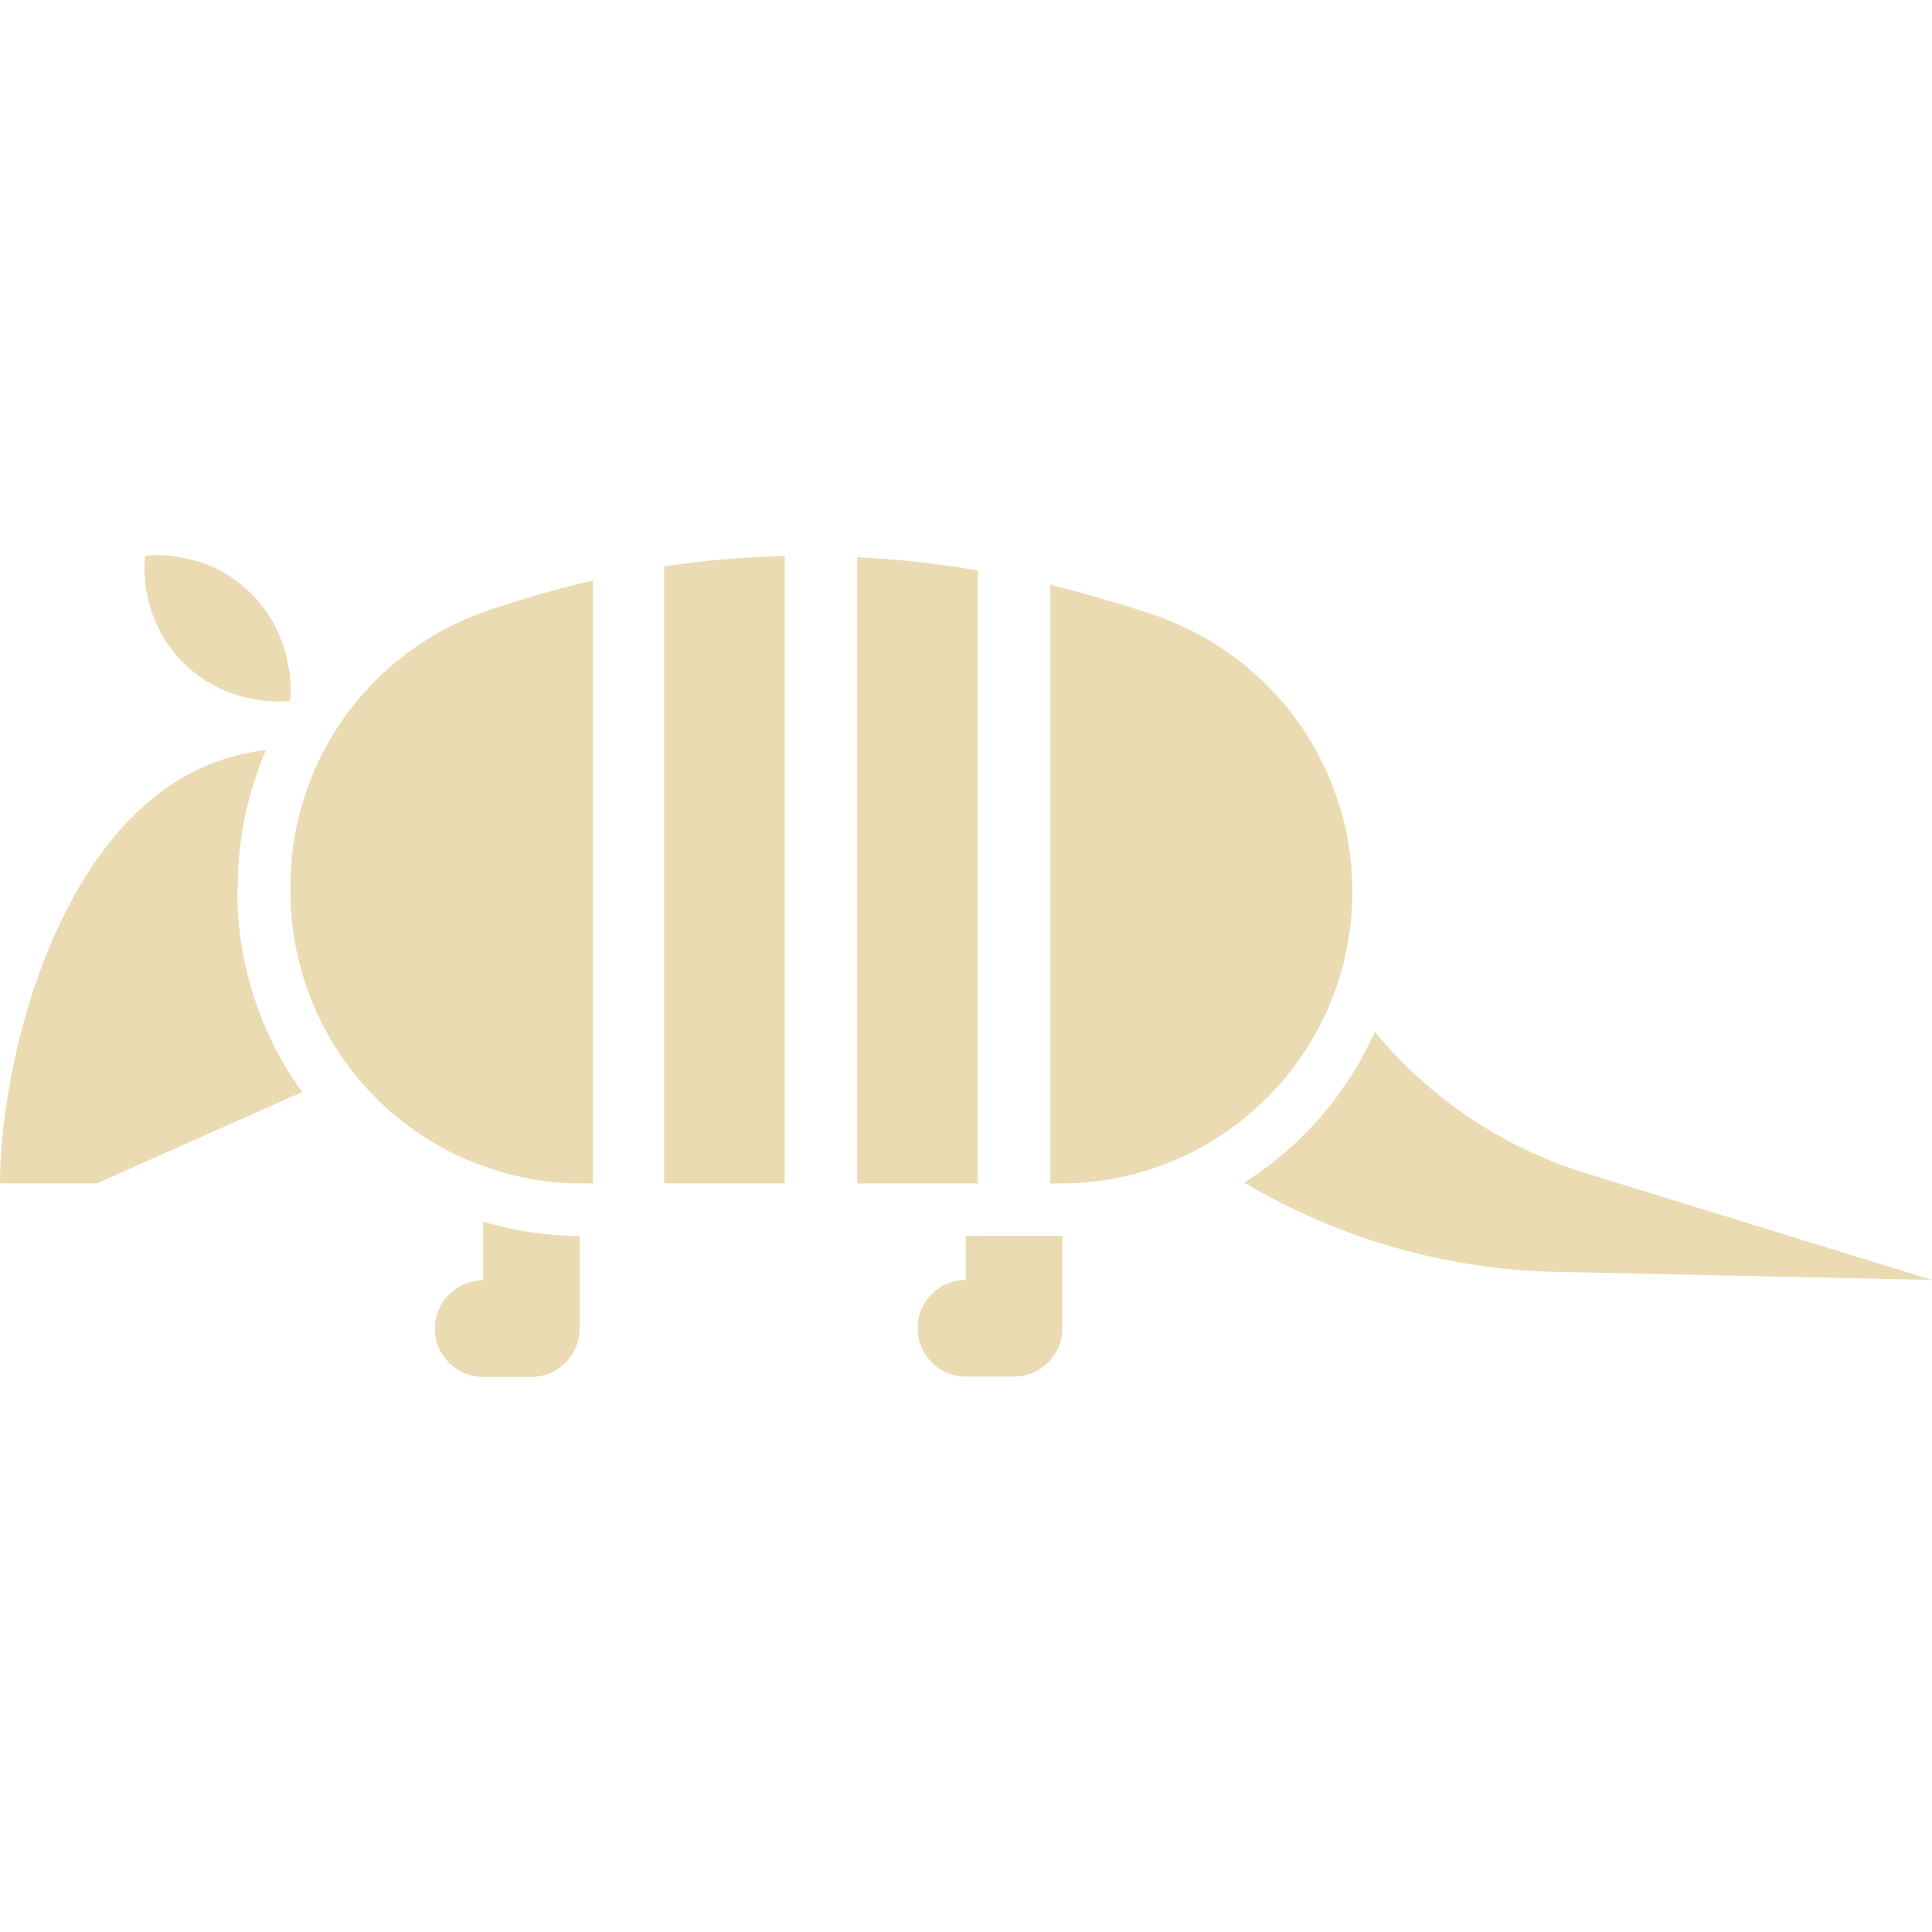
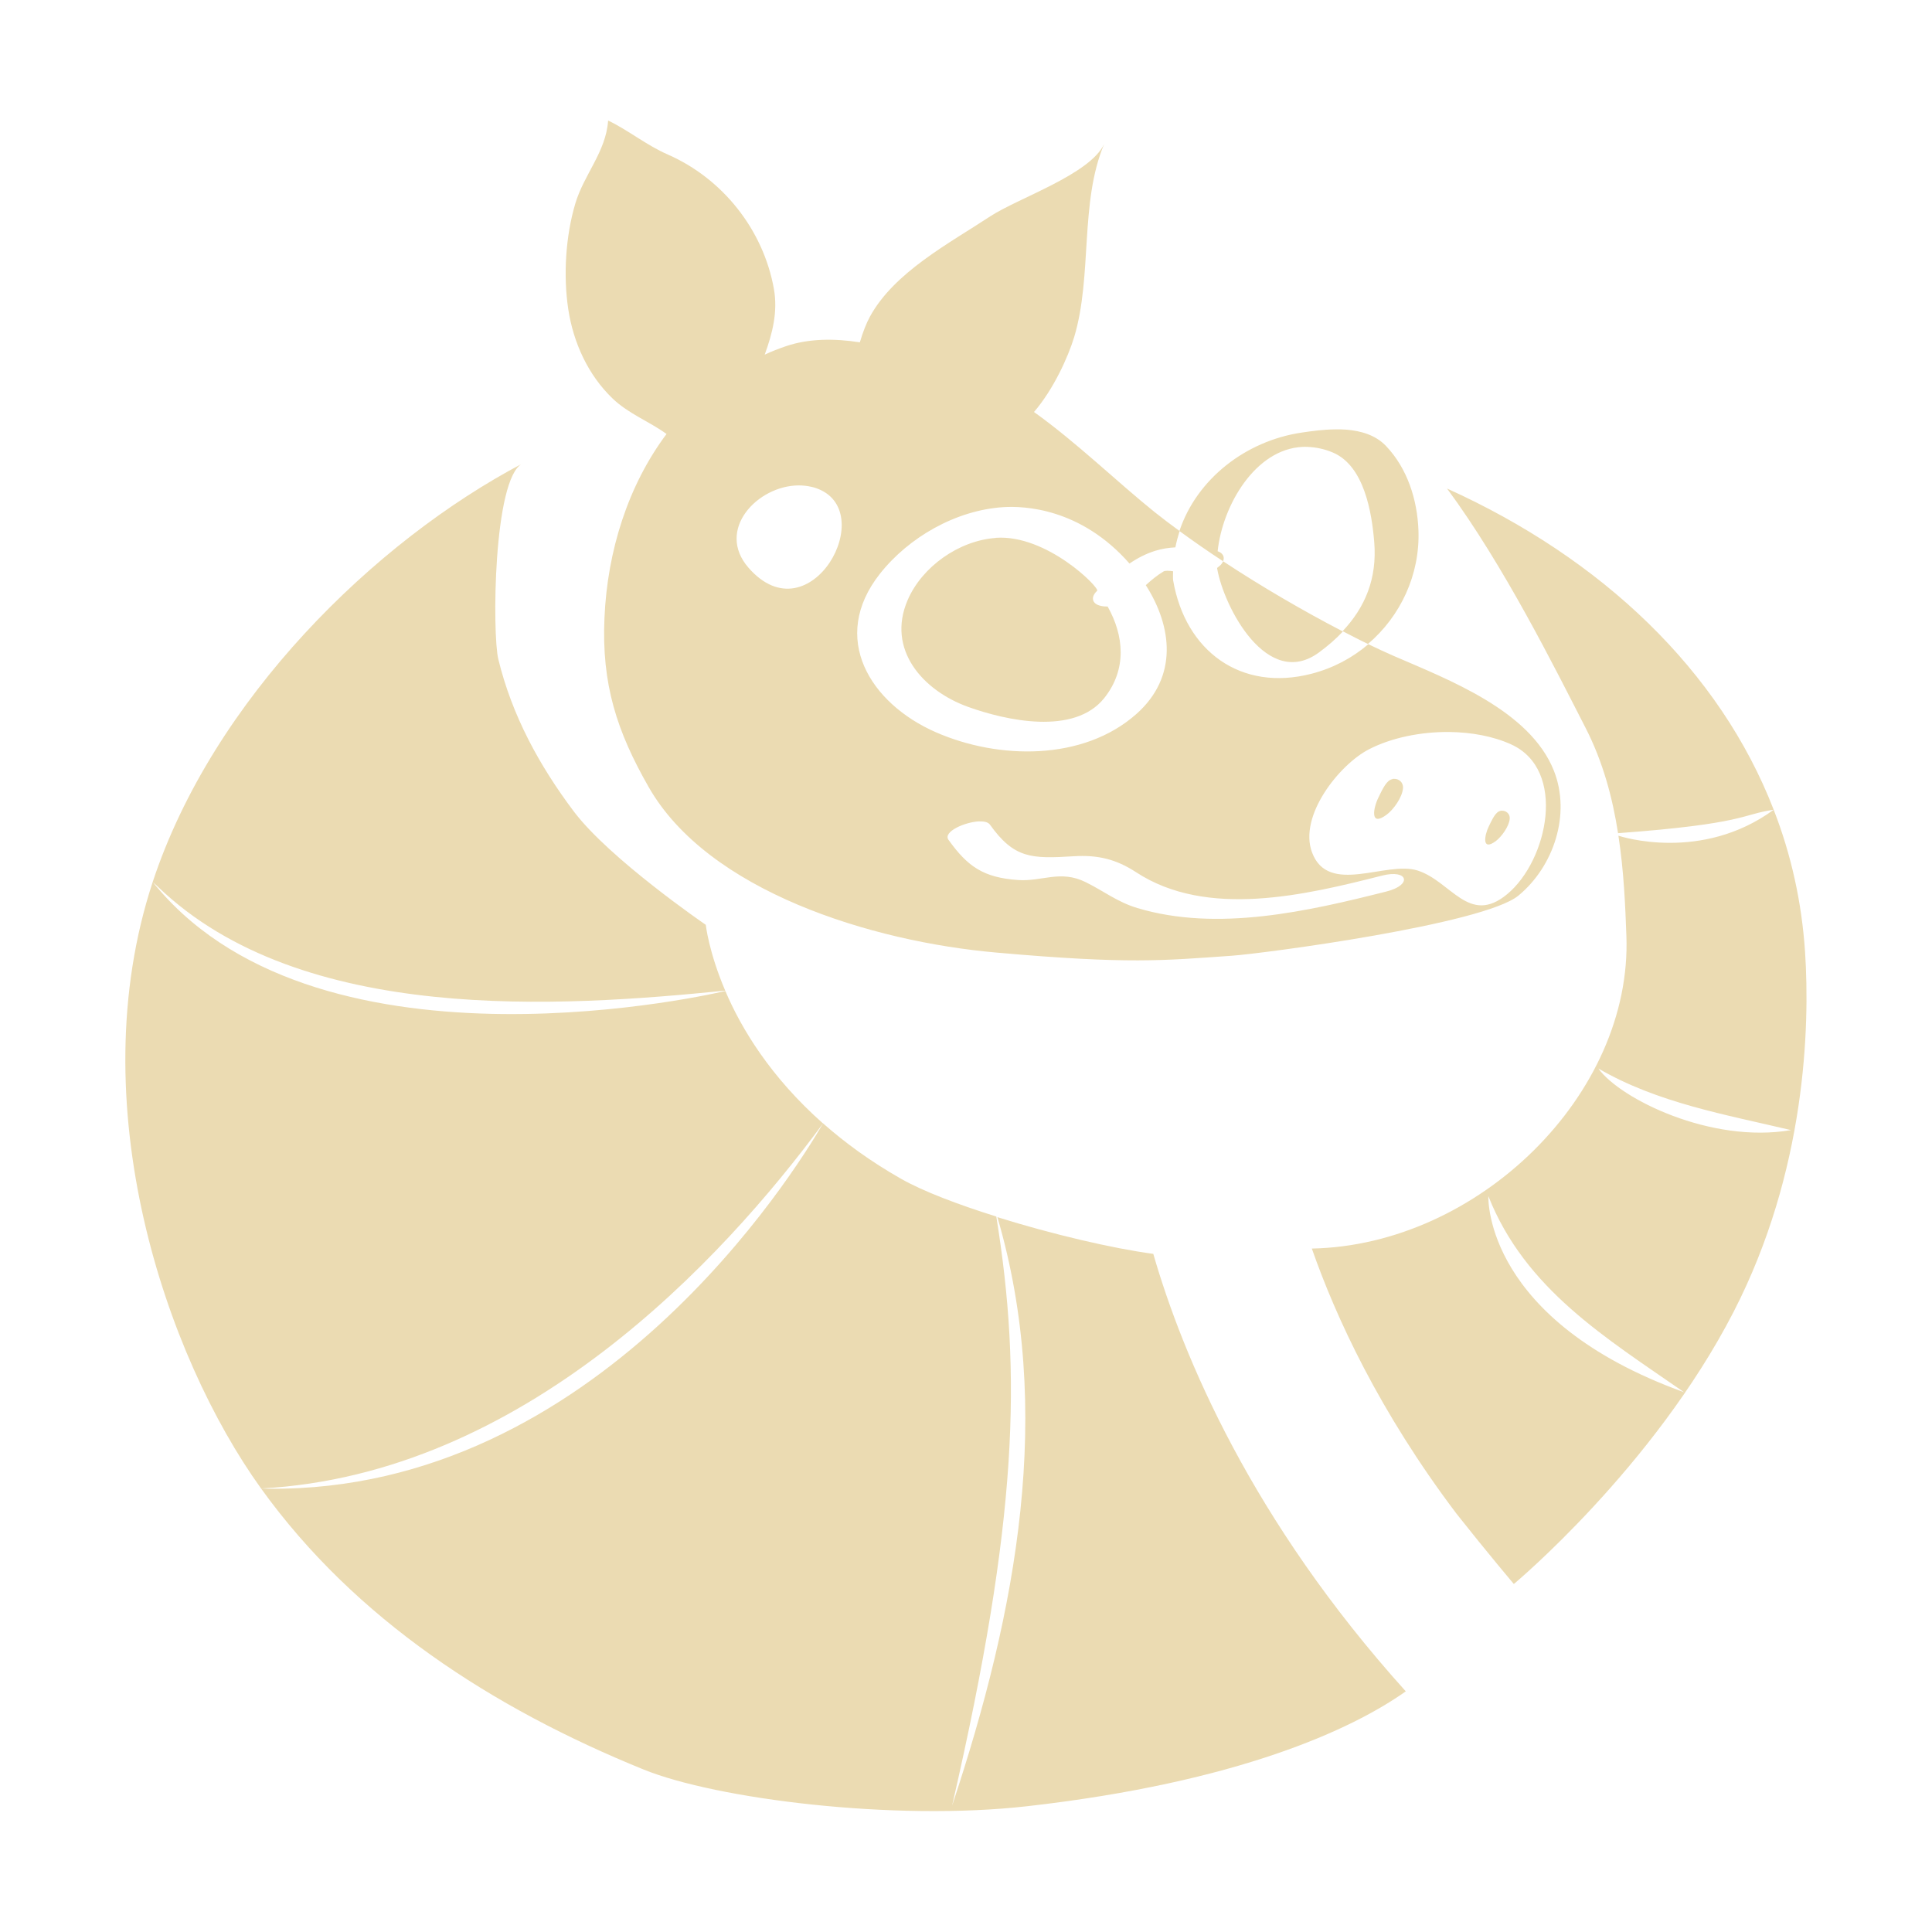
- <svg xmlns="http://www.w3.org/2000/svg" style="isolation:isolate" width="16" height="16" viewBox="0 0 16 16">
+ <svg xmlns="http://www.w3.org/2000/svg" width="16" height="16" version="1.1">
  <defs>
-     <style id="current-color-scheme" type="text/css">
-    .ColorScheme-Text { color:#ebdbb2; } .ColorScheme-Highlight { color:#458588; }
-   </style>
-     <linearGradient id="arrongin" x1="0%" x2="0%" y1="0%" y2="100%">
-       <stop offset="0%" style="stop-color:#d79921; stop-opacity:1" />
-       <stop offset="100%" style="stop-color:#b57614; stop-opacity:1" />
-     </linearGradient>
-     <linearGradient id="aurora" x1="0%" x2="0%" y1="0%" y2="100%">
-       <stop offset="0%" style="stop-color:#83a598; stop-opacity:1" />
-       <stop offset="100%" style="stop-color:#b16286; stop-opacity:1" />
-     </linearGradient>
-     <linearGradient id="fitdance" x1="0%" x2="0%" y1="0%" y2="100%">
-       <stop offset="0%" style="stop-color:#8ec07c; stop-opacity:1" />
-       <stop offset="100%" style="stop-color:#458588; stop-opacity:1" />
-     </linearGradient>
-     <linearGradient id="oomox" x1="0%" x2="0%" y1="0%" y2="100%">
-       <stop offset="0%" style="stop-color:#458588; stop-opacity:1" />
-       <stop offset="100%" style="stop-color:#928374; stop-opacity:1" />
-     </linearGradient>
-     <linearGradient id="rainblue" x1="0%" x2="0%" y1="0%" y2="100%">
-       <stop offset="0%" style="stop-color:#b8bb26; stop-opacity:1" />
-       <stop offset="100%" style="stop-color:#076678; stop-opacity:1" />
-     </linearGradient>
-     <linearGradient id="sunrise" x1="0%" x2="0%" y1="0%" y2="100%">
-       <stop offset="0%" style="stop-color: #fe8019; stop-opacity:1" />
-       <stop offset="100%" style="stop-color: #fabd2f; stop-opacity:1" />
-     </linearGradient>
-     <linearGradient id="telinkrin" x1="0%" x2="0%" y1="0%" y2="100%">
-       <stop offset="0%" style="stop-color: #83a598; stop-opacity:1" />
-       <stop offset="100%" style="stop-color: #83a598; stop-opacity:1" />
-     </linearGradient>
-     <linearGradient id="60spsycho" x1="0%" x2="0%" y1="0%" y2="100%">
-       <stop offset="0%" style="stop-color: #fb4934; stop-opacity:1" />
-       <stop offset="25%" style="stop-color: #fabd2f; stop-opacity:1" />
-       <stop offset="50%" style="stop-color: #fe8019; stop-opacity:1" />
-       <stop offset="100%" style="stop-color: #689d6a; stop-opacity:1" />
-     </linearGradient>
-     <linearGradient id="90ssummer" x1="0%" x2="0%" y1="0%" y2="100%">
-       <stop offset="0%" style="stop-color: #b16286; stop-opacity:1" />
-       <stop offset="20%" style="stop-color: #8ec07c; stop-opacity:1" />
-       <stop offset="50%" style="stop-color: #fabd2f; stop-opacity:1" />
-       <stop offset="100%" style="stop-color: #458588; stop-opacity:1" />
-     </linearGradient>
-     <linearGradient id="cyberneon" x1="0%" x2="0%" y1="0%" y2="100%">
-       <stop offset="0" style="stop-color:#83a598; stop-opacity:1" />
-       <stop offset="1" style="stop-color:#b16286; stop-opacity:1" />
-     </linearGradient>
-     <clipPath id="_clipPath_i5ugs6g2oflc1tG74gVw1ymqmAxxDN6j">
-       <rect width="16" height="16" />
-     </clipPath>
+     <style type="text/css" id="current-color-scheme">.ColorScheme-Text { color:#ebdbb2; } .ColorScheme-Highlight { color:#458588; }</style>
  </defs>
-   <g clip-path="url(#_clipPath_i5ugs6g2oflc1tG74gVw1ymqmAxxDN6j)">
-     <rect style="fill:currentColor" class="ColorScheme-Text" fill-opacity="0" width="16" height="16" />
-     <path style="fill:currentColor" class="ColorScheme-Text" d="M 7.998 10.234 L 7.998 10.6 C 7.778 10.6 7.599 10.78 7.599 11 C 7.599 11.22 7.778 11.4 7.998 11.4 L 8.398 11.4 C 8.618 11.4 8.798 11.22 8.798 11 L 8.798 10.234 L 7.998 10.234 Z M 4.001 10.603 C 3.781 10.603 3.601 10.783 3.601 11.003 C 3.601 11.223 3.781 11.403 4.001 11.403 L 4.401 11.403 C 4.62 11.403 4.8 11.223 4.8 11.003 L 4.8 10.237 C 4.524 10.234 4.254 10.194 4.001 10.117 L 4.001 10.603 Z M 5.5 9.801 L 6.499 9.801 L 6.499 4.604 C 6.163 4.614 5.83 4.64 5.5 4.69 L 5.5 9.801 Z M 2.585 6.423 C 2.551 6.509 2.521 6.597 2.495 6.686 C 2.435 6.896 2.405 7.116 2.405 7.342 L 2.405 7.382 C 2.405 7.798 2.512 8.192 2.698 8.535 C 2.735 8.605 2.775 8.671 2.818 8.735 C 2.927 8.895 3.055 9.043 3.198 9.174 C 3.255 9.228 3.315 9.274 3.378 9.321 C 3.534 9.437 3.701 9.534 3.884 9.611 C 4.064 9.687 4.257 9.741 4.457 9.774 C 4.577 9.794 4.7 9.801 4.827 9.801 L 4.91 9.801 L 4.91 4.807 C 4.62 4.874 4.334 4.957 4.047 5.054 C 3.365 5.287 2.845 5.793 2.585 6.423 L 2.585 6.423 Z M 7.099 9.801 L 8.098 9.801 L 8.098 4.724 C 7.768 4.668 7.434 4.631 7.099 4.614 L 7.099 9.801 Z M 10.897 6.213 C 10.88 6.186 10.867 6.159 10.85 6.133 C 10.803 6.053 10.75 5.976 10.693 5.903 C 10.657 5.853 10.617 5.806 10.573 5.76 C 10.297 5.455 9.947 5.226 9.557 5.093 C 9.271 4.997 8.984 4.914 8.698 4.844 L 8.698 9.801 L 8.781 9.801 C 10.117 9.801 11.2 8.718 11.2 7.382 C 11.2 7.189 11.176 6.999 11.133 6.816 C 11.08 6.603 11 6.399 10.897 6.213 L 10.897 6.213 Z M 1.969 7.342 C 1.969 6.946 2.052 6.563 2.202 6.213 C 0.58 6.386 0 8.691 0 9.801 L 0.8 9.801 L 2.502 9.044 C 2.153 8.56 1.965 7.979 1.965 7.382 L 1.965 7.342 L 1.969 7.342 L 1.969 7.342 Z M 2.399 5.583 C 2.395 5.543 2.385 5.497 2.375 5.453 C 2.355 5.36 2.319 5.267 2.272 5.173 C 2.222 5.081 2.159 4.996 2.085 4.92 C 2.009 4.847 1.925 4.78 1.832 4.73 C 1.742 4.68 1.646 4.647 1.552 4.627 C 1.506 4.617 1.462 4.61 1.422 4.604 C 1.382 4.6 1.342 4.597 1.313 4.597 C 1.279 4.597 1.253 4.6 1.233 4.6 C 1.223 4.6 1.216 4.6 1.209 4.604 L 1.203 4.604 L 1.203 4.61 C 1.203 4.614 1.199 4.624 1.199 4.634 C 1.199 4.65 1.196 4.68 1.196 4.714 C 1.196 4.747 1.199 4.784 1.203 4.827 C 1.206 4.867 1.216 4.914 1.226 4.957 C 1.246 5.05 1.283 5.147 1.329 5.237 C 1.379 5.327 1.442 5.413 1.519 5.49 C 1.596 5.563 1.679 5.63 1.772 5.676 C 1.862 5.726 1.959 5.76 2.052 5.78 C 2.099 5.79 2.142 5.796 2.182 5.803 C 2.222 5.806 2.262 5.81 2.292 5.81 C 2.325 5.81 2.352 5.806 2.372 5.806 C 2.382 5.806 2.389 5.806 2.395 5.803 L 2.402 5.803 L 2.402 5.796 C 2.402 5.793 2.405 5.783 2.405 5.773 C 2.405 5.756 2.408 5.726 2.408 5.693 C 2.405 5.663 2.402 5.623 2.399 5.583 L 2.399 5.583 Z M 11.393 8.555 L 11.386 8.545 C 11.156 9.059 10.78 9.493 10.304 9.794 C 11.083 10.257 11.973 10.513 12.882 10.533 L 16 10.6 L 13.158 9.724 C 12.468 9.516 11.854 9.109 11.393 8.555 L 11.393 8.555 Z" />
-   </g>
+   <path class="ColorScheme-Text" fill="currentColor" d="m5.036 1c-0.018 0.257-0.199 0.444-0.271 0.684-0.081 0.271-0.101 0.597-0.059 0.876 0.042 0.277 0.164 0.546 0.368 0.741 0.133 0.127 0.301 0.188 0.446 0.293-0.319 0.426-0.49 0.969-0.514 1.522-0.025 0.55 0.103 0.942 0.366 1.402 0.491 0.861 1.841 1.28 2.882 1.371 1.095 0.097 1.377 0.066 1.947 0.026 0.26-0.018 2.085-0.26 2.374-0.498 0.292-0.241 0.437-0.674 0.293-1.036-0.199-0.498-0.872-0.752-1.326-0.949-0.066-0.029-0.138-0.062-0.21-0.097-0.133 0.114-0.293 0.199-0.472 0.245-0.581 0.15-1.044-0.185-1.145-0.776-0.002-0.025-1.975e-4 -0.049 0-0.073-0.034-0.005-0.066-0.007-0.08 0.002-0.053 0.032-0.1 0.071-0.146 0.113 0.219 0.343 0.269 0.759-0.078 1.067-0.441 0.391-1.143 0.378-1.661 0.151-0.543-0.238-0.883-0.78-0.463-1.312 0.239-0.303 0.63-0.527 1.022-0.552 0.169-0.011 0.641 0.006 1.045 0.467 0.066-0.045 0.137-0.082 0.215-0.106 0.055-0.017 0.11-0.025 0.165-0.028 0.009-0.046 0.021-0.091 0.035-0.135-0.074-0.054-0.144-0.107-0.208-0.158-0.312-0.251-0.644-0.575-0.998-0.828 0.161-0.187 0.282-0.453 0.333-0.621 0.152-0.507 0.044-1.114 0.248-1.598-0.118 0.252-0.712 0.447-0.944 0.599-0.338 0.223-0.795 0.462-0.996 0.831-0.03 0.055-0.059 0.13-0.083 0.212-0.212-0.033-0.421-0.032-0.609 0.031-0.062 0.021-0.122 0.044-0.179 0.071 0.064-0.176 0.11-0.354 0.076-0.545-0.088-0.491-0.426-0.914-0.878-1.112-0.18-0.079-0.325-0.2-0.493-0.281zm4.732 3.398c0.111 0.081 0.234 0.167 0.361 0.25 0.015-0.035-0.001-0.068-0.045-0.083 0.04-0.38 0.312-0.846 0.703-0.864 0.014-6.431e-4 0.028-5.709e-4 0.042 0 0.067 0.003 0.138 0.016 0.21 0.047 0.26 0.111 0.322 0.499 0.342 0.743 0.024 0.3-0.075 0.538-0.262 0.736 0.072 0.037 0.142 0.074 0.21 0.106 0.27-0.23 0.431-0.574 0.418-0.939-0.009-0.255-0.091-0.514-0.269-0.701-0.085-0.089-0.205-0.125-0.33-0.135-0.031-0.002-0.063-0.003-0.094-0.002-0.095 0.001-0.19 0.014-0.271 0.026-0.467 0.068-0.872 0.386-1.015 0.814zm1.352 0.831c-0.322-0.167-0.673-0.371-0.991-0.581-0.005 0.013-0.014 0.026-0.028 0.038-0.006 0.005-0.014 0.012-0.021 0.017 8.1e-5 0.002-9e-5 0.003 0 0.005 0.055 0.32 0.416 1.011 0.845 0.694 0.073-0.054 0.139-0.111 0.196-0.172zm-6.794-1.39c-1.221 0.643-2.561 1.95-3.061 3.464 0 0 0.015 0.016 0.042 0.04 1.192 1.147 3.339 0.997 4.699 0.861-0.137-0.321-0.161-0.545-0.161-0.545s-0.795-0.544-1.093-0.939c-0.286-0.38-0.512-0.795-0.625-1.26-0.051-0.207-0.043-1.494 0.198-1.621zm-3.061 3.464c-0.606 1.838 0.107 3.926 0.897 5.024 2.174-0.116 3.82-1.892 4.654-3.023-0.434-0.384-0.677-0.786-0.809-1.097-0.036 0.009-3.318 0.786-4.706-0.859-0.025-0.028-0.035-0.045-0.035-0.045zm5.551 2.001c-0.234 0.403-1.874 3.051-4.59 3.025-0.042-0.002-0.064-0.002-0.064-0.002 0.779 1.083 1.915 1.818 3.167 2.327 0.603 0.245 2.075 0.43 3.181 0.304 1.742-0.198 2.686-0.635 3.132-0.951-1.28-1.42-1.846-2.776-2.091-3.623-0.337-0.045-0.84-0.163-1.291-0.304 0.469 1.599 0.164 3.253-0.375 4.873 0.546-2.374 0.577-3.571 0.366-4.878-0.315-0.099-0.605-0.208-0.791-0.314-0.253-0.144-0.464-0.299-0.644-0.458zm-0.201-5.284c0.035-1.481e-4 0.072 0.004 0.106 0.012 0.012 0.003 0.021 0.005 0.033 0.009 0.543 0.18-0.045 1.245-0.555 0.661-0.275-0.315 0.076-0.681 0.415-0.682zm5.369 0.026c0.473 0.641 0.892 1.485 1.145 1.978 0.147 0.285 0.226 0.587 0.271 0.876 1.058-0.078 1.022-0.156 1.289-0.194-0.446-1.151-1.419-2.079-2.705-2.66zm2.705 2.66c-0.598 0.437-1.265 0.222-1.286 0.215 0.046 0.3 0.057 0.586 0.066 0.828 0.05 1.315-1.228 2.564-2.605 2.591 0.2 0.571 0.559 1.35 1.199 2.197 0.257 0.325 0.474 0.581 0.474 0.581s1.156-0.963 1.82-2.254c0.599-1.165 0.632-2.361 0.592-2.976-0.027-0.414-0.115-0.81-0.26-1.182zm-6.443-2.251c-0.305 0.022-0.61 0.238-0.729 0.514-0.177 0.41 0.125 0.75 0.5 0.885 0.314 0.113 0.879 0.239 1.128-0.073 0.19-0.239 0.163-0.518 0.028-0.758-0.019 2.296e-4 -0.037-0.001-0.054-0.005-0.077-0.015-0.089-0.074-0.033-0.125 0.024-0.024-0.416-0.469-0.84-0.439zm3.755 1.607c0.184 0.002 0.364 0.035 0.512 0.102 0.465 0.209 0.307 0.961-0.031 1.241-0.317 0.263-0.465-0.108-0.743-0.196-0.26-0.082-0.738 0.211-0.873-0.149-0.114-0.303 0.226-0.728 0.47-0.854 0.185-0.096 0.428-0.146 0.665-0.144zm-0.465 0.389c-0.007 0.001-0.014 0.004-0.021 0.007-0.043 0.02-0.079 0.106-0.099 0.146-0.042 0.083-0.075 0.248 0.066 0.144 0.059-0.043 0.131-0.145 0.137-0.22 0.004-0.049-0.034-0.08-0.076-0.078-0.003 1.411e-4 -0.005-3.388e-4 -0.007 0zm0.901 0.262c-0.008 4.917e-4 -0.015 0.003-0.024 0.007-0.036 0.017-0.066 0.089-0.083 0.123-0.035 0.07-0.063 0.211 0.057 0.123 0.049-0.037 0.111-0.123 0.116-0.186 0.003-0.041-0.031-0.068-0.066-0.066zm-4.324 0.09c0.04-0.002 0.071 0.007 0.085 0.026 0.201 0.281 0.343 0.284 0.696 0.262 0.196-0.012 0.349 0.024 0.514 0.132 0.589 0.386 1.405 0.189 2.039 0.028 0.215-0.054 0.251 0.078 0.035 0.132-0.65 0.164-1.4 0.336-2.063 0.137-0.166-0.05-0.277-0.14-0.429-0.215-0.209-0.103-0.36-0.003-0.559-0.017-0.287-0.02-0.418-0.112-0.576-0.333-0.048-0.067 0.138-0.149 0.257-0.153zm5.124 2.046c0.49 0.285 1.051 0.381 1.595 0.51-0.661 0.114-1.415-0.259-1.595-0.51zm0.71 2.681c-1.643-0.594-1.622-1.593-1.621-1.624 0.305 0.77 0.972 1.173 1.621 1.624z" />
</svg>
